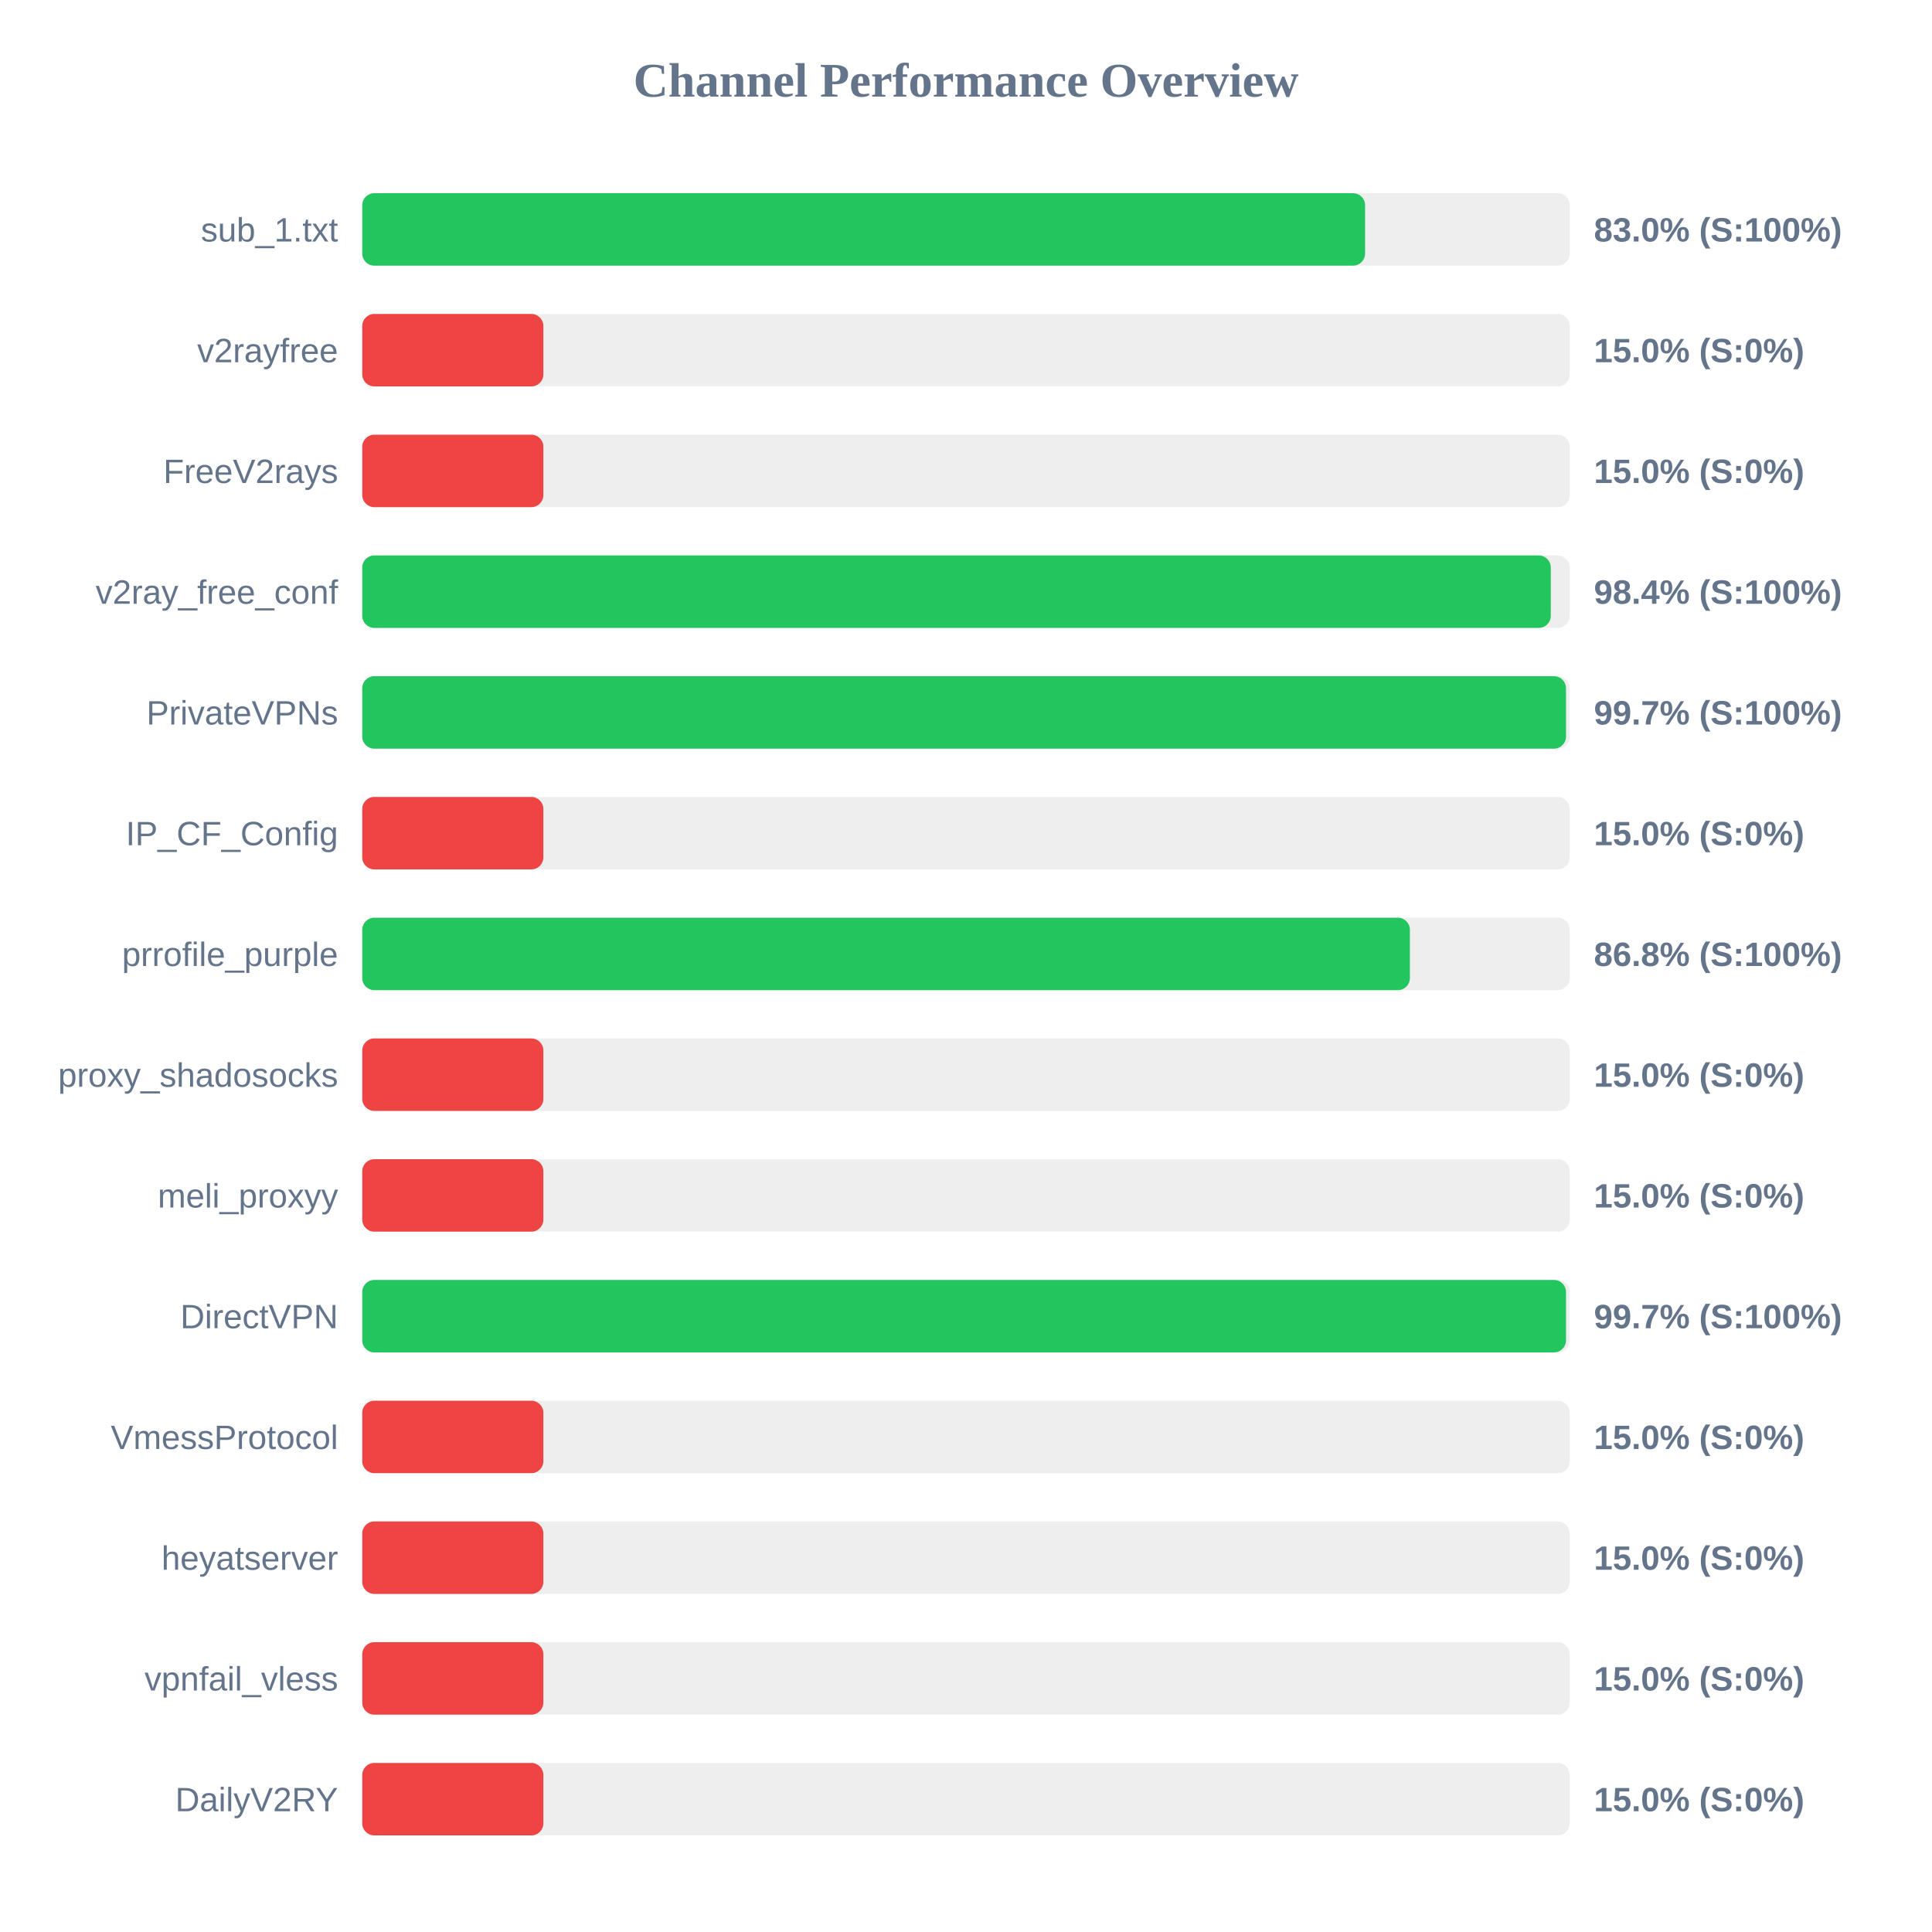
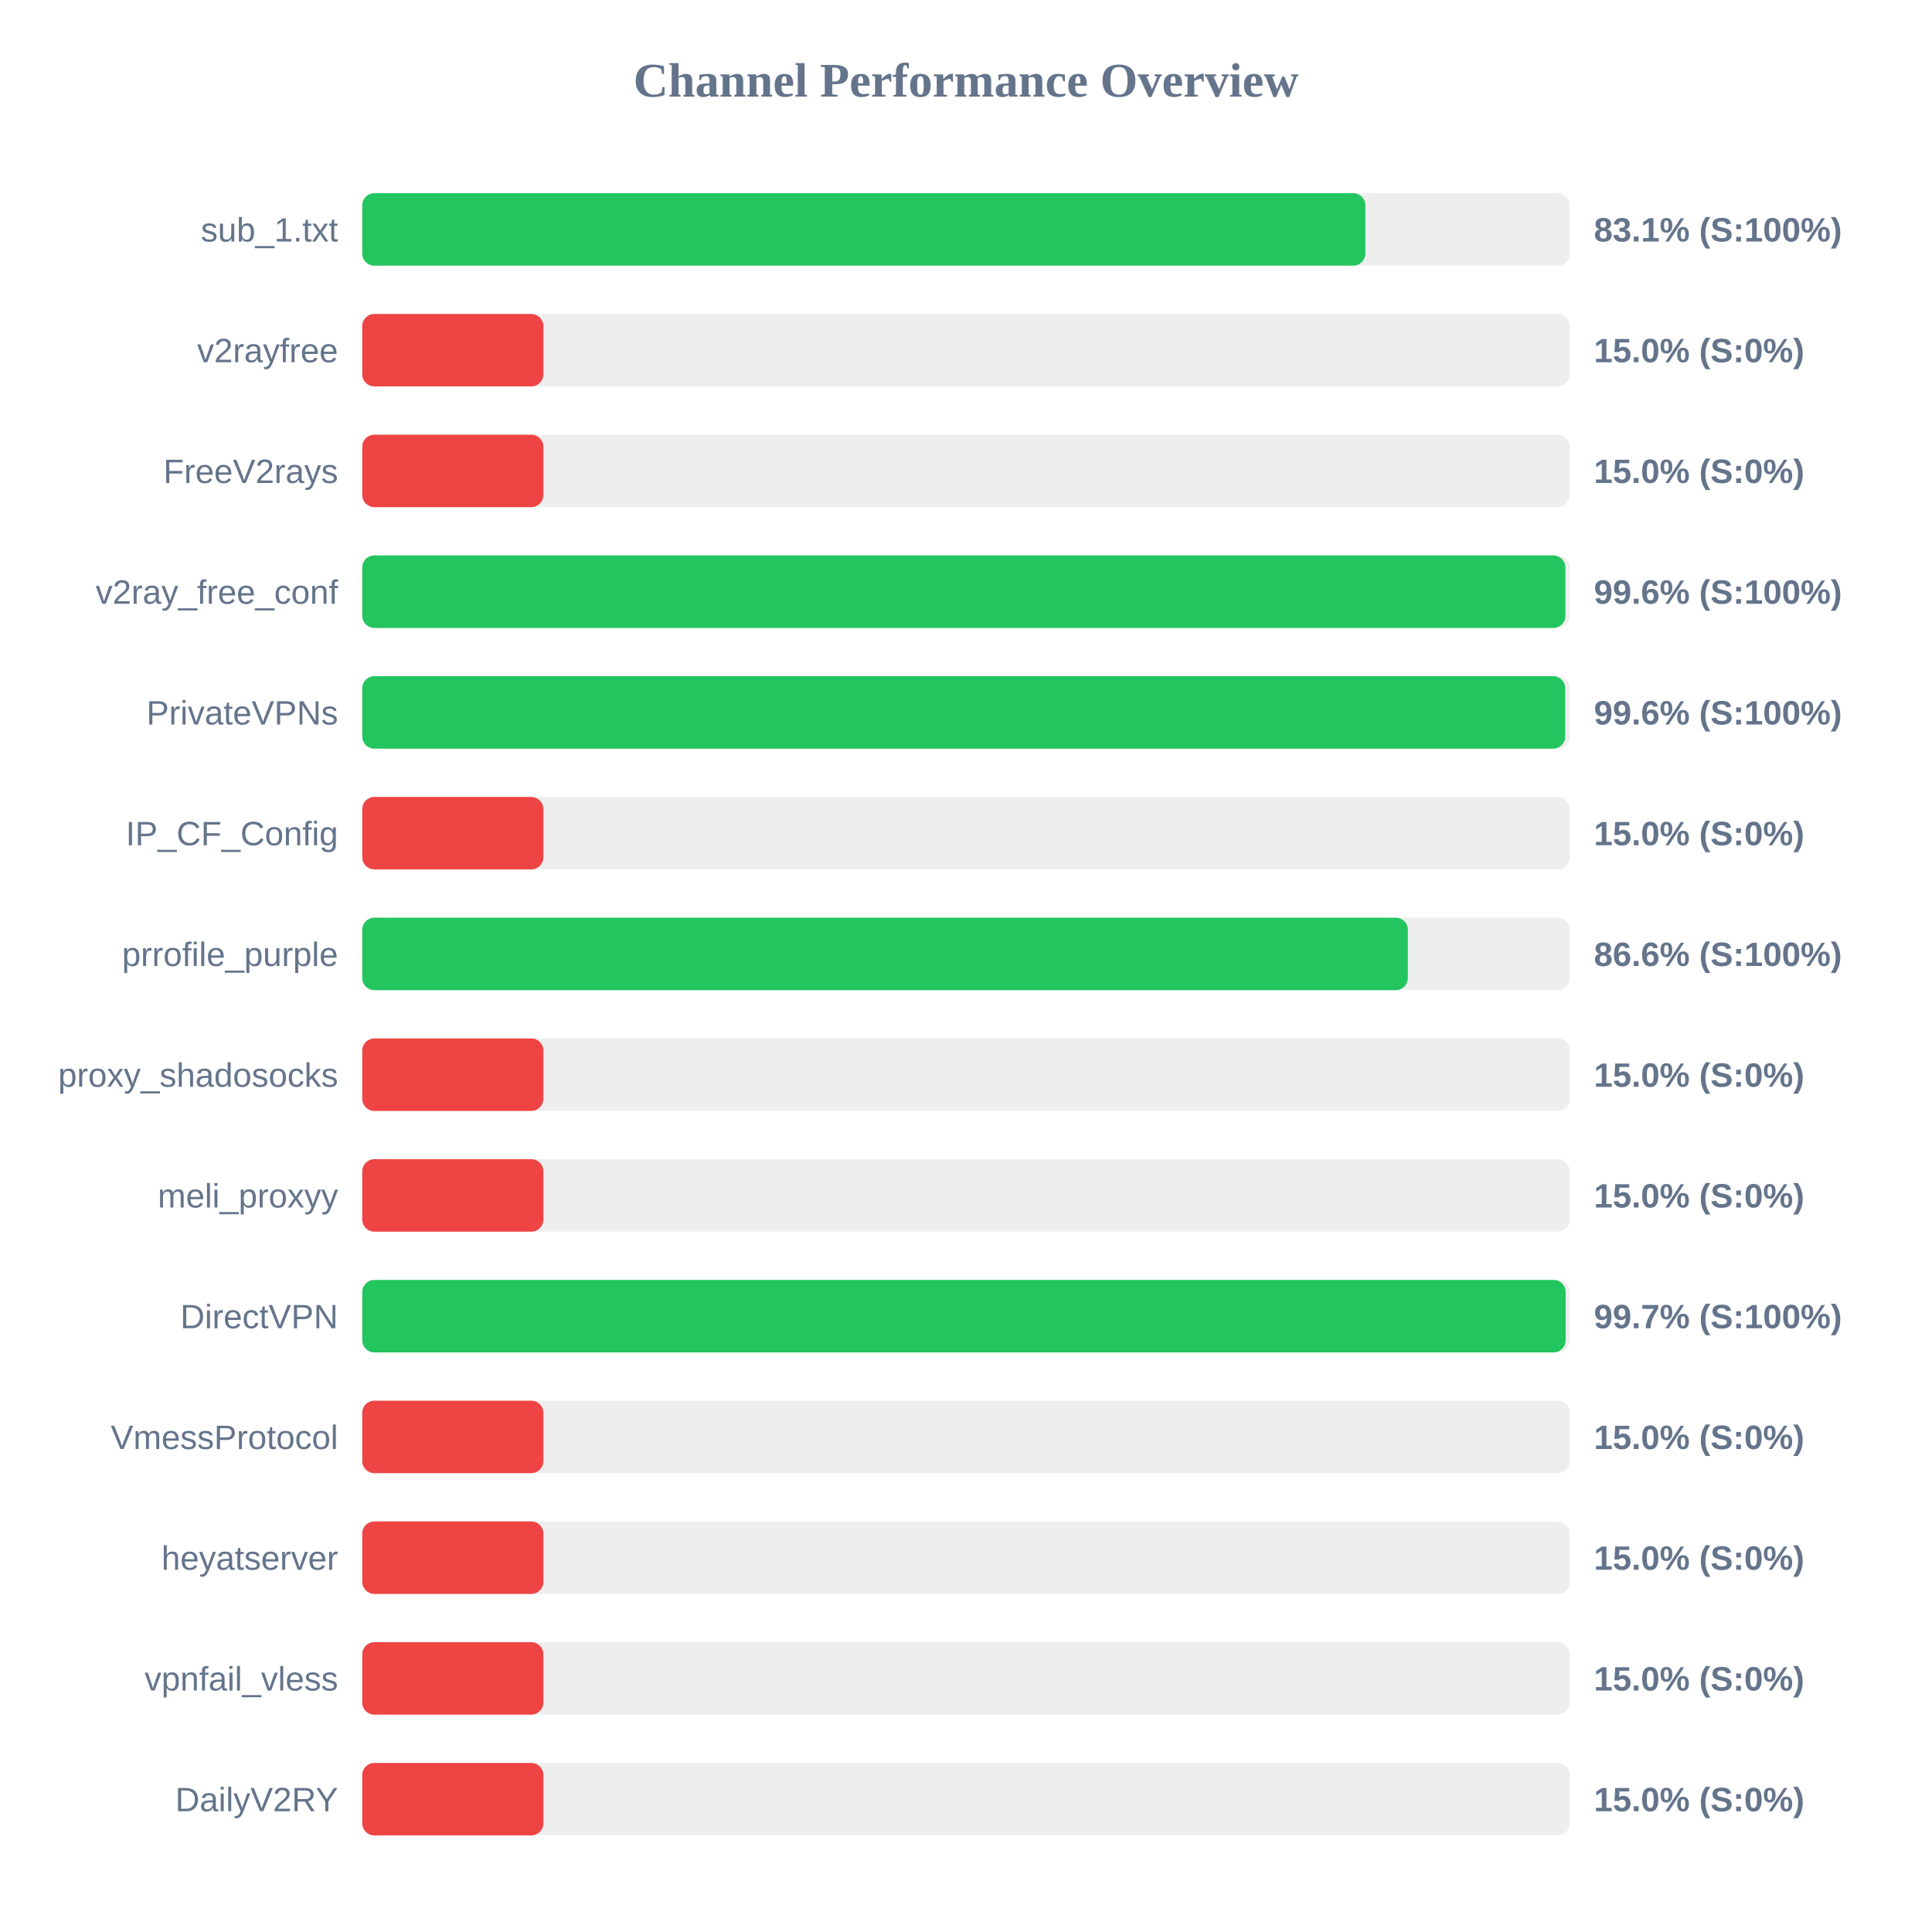
<svg xmlns="http://www.w3.org/2000/svg" width="800" height="800" version="1.1">
  <style>
        .row { font: 14px Arial; fill: #64748b; }
        .score { font: bold 14px Arial; fill: #64748b; }
    </style>
  <text x="400" y="40" text-anchor="middle" font-size="20px" font-weight="bold" fill="#64748b">Channel Performance Overview</text>
  <rect x="150" y="80" width="500" height="30" fill="#eee" rx="5" />
-   <rect x="150" y="80" width="415.25" height="30" fill="#22c55e" rx="5" />
+   <rect x="150" y="80" width="415.35" height="30" fill="#22c55e" rx="5" />
  <text x="140" y="100" text-anchor="end" class="row">sub_1.txt</text>
-   <text x="660" y="100" text-anchor="start" class="score">83.0% (S:100%)</text>
+   <text x="660" y="100" text-anchor="start" class="score">83.1% (S:100%)</text>
  <rect x="150" y="130" width="500" height="30" fill="#eee" rx="5" />
  <rect x="150" y="130" width="75.0" height="30" fill="#ef4444" rx="5" />
  <text x="140" y="150" text-anchor="end" class="row">v2rayfree</text>
  <text x="660" y="150" text-anchor="start" class="score">15.0% (S:0%)</text>
  <rect x="150" y="180" width="500" height="30" fill="#eee" rx="5" />
  <rect x="150" y="180" width="75.0" height="30" fill="#ef4444" rx="5" />
  <text x="140" y="200" text-anchor="end" class="row">FreeV2rays</text>
  <text x="660" y="200" text-anchor="start" class="score">15.0% (S:0%)</text>
  <rect x="150" y="230" width="500" height="30" fill="#eee" rx="5" />
-   <rect x="150" y="230" width="492.15" height="30" fill="#22c55e" rx="5" />
+   <rect x="150" y="230" width="498.2" height="30" fill="#22c55e" rx="5" />
  <text x="140" y="250" text-anchor="end" class="row">v2ray_free_conf</text>
-   <text x="660" y="250" text-anchor="start" class="score">98.4% (S:100%)</text>
+   <text x="660" y="250" text-anchor="start" class="score">99.6% (S:100%)</text>
  <rect x="150" y="280" width="500" height="30" fill="#eee" rx="5" />
-   <rect x="150" y="280" width="498.45" height="30" fill="#22c55e" rx="5" />
+   <rect x="150" y="280" width="498.1" height="30" fill="#22c55e" rx="5" />
  <text x="140" y="300" text-anchor="end" class="row">PrivateVPNs</text>
-   <text x="660" y="300" text-anchor="start" class="score">99.7% (S:100%)</text>
+   <text x="660" y="300" text-anchor="start" class="score">99.6% (S:100%)</text>
  <rect x="150" y="330" width="500" height="30" fill="#eee" rx="5" />
  <rect x="150" y="330" width="75.0" height="30" fill="#ef4444" rx="5" />
  <text x="140" y="350" text-anchor="end" class="row">IP_CF_Config</text>
  <text x="660" y="350" text-anchor="start" class="score">15.0% (S:0%)</text>
  <rect x="150" y="380" width="500" height="30" fill="#eee" rx="5" />
-   <rect x="150" y="380" width="433.8" height="30" fill="#22c55e" rx="5" />
+   <rect x="150" y="380" width="432.95" height="30" fill="#22c55e" rx="5" />
  <text x="140" y="400" text-anchor="end" class="row">prrofile_purple</text>
-   <text x="660" y="400" text-anchor="start" class="score">86.8% (S:100%)</text>
+   <text x="660" y="400" text-anchor="start" class="score">86.6% (S:100%)</text>
  <rect x="150" y="430" width="500" height="30" fill="#eee" rx="5" />
  <rect x="150" y="430" width="75.0" height="30" fill="#ef4444" rx="5" />
  <text x="140" y="450" text-anchor="end" class="row">proxy_shadosocks</text>
  <text x="660" y="450" text-anchor="start" class="score">15.0% (S:0%)</text>
  <rect x="150" y="480" width="500" height="30" fill="#eee" rx="5" />
  <rect x="150" y="480" width="75.0" height="30" fill="#ef4444" rx="5" />
  <text x="140" y="500" text-anchor="end" class="row">meli_proxyy</text>
  <text x="660" y="500" text-anchor="start" class="score">15.0% (S:0%)</text>
  <rect x="150" y="530" width="500" height="30" fill="#eee" rx="5" />
-   <rect x="150" y="530" width="498.45" height="30" fill="#22c55e" rx="5" />
+   <rect x="150" y="530" width="498.3" height="30" fill="#22c55e" rx="5" />
  <text x="140" y="550" text-anchor="end" class="row">DirectVPN</text>
  <text x="660" y="550" text-anchor="start" class="score">99.7% (S:100%)</text>
  <rect x="150" y="580" width="500" height="30" fill="#eee" rx="5" />
  <rect x="150" y="580" width="75.0" height="30" fill="#ef4444" rx="5" />
  <text x="140" y="600" text-anchor="end" class="row">VmessProtocol</text>
  <text x="660" y="600" text-anchor="start" class="score">15.0% (S:0%)</text>
  <rect x="150" y="630" width="500" height="30" fill="#eee" rx="5" />
  <rect x="150" y="630" width="75.0" height="30" fill="#ef4444" rx="5" />
  <text x="140" y="650" text-anchor="end" class="row">heyatserver</text>
  <text x="660" y="650" text-anchor="start" class="score">15.0% (S:0%)</text>
  <rect x="150" y="680" width="500" height="30" fill="#eee" rx="5" />
  <rect x="150" y="680" width="75.0" height="30" fill="#ef4444" rx="5" />
  <text x="140" y="700" text-anchor="end" class="row">vpnfail_vless</text>
  <text x="660" y="700" text-anchor="start" class="score">15.0% (S:0%)</text>
  <rect x="150" y="730" width="500" height="30" fill="#eee" rx="5" />
  <rect x="150" y="730" width="75.0" height="30" fill="#ef4444" rx="5" />
  <text x="140" y="750" text-anchor="end" class="row">DailyV2RY</text>
  <text x="660" y="750" text-anchor="start" class="score">15.0% (S:0%)</text>
</svg>
